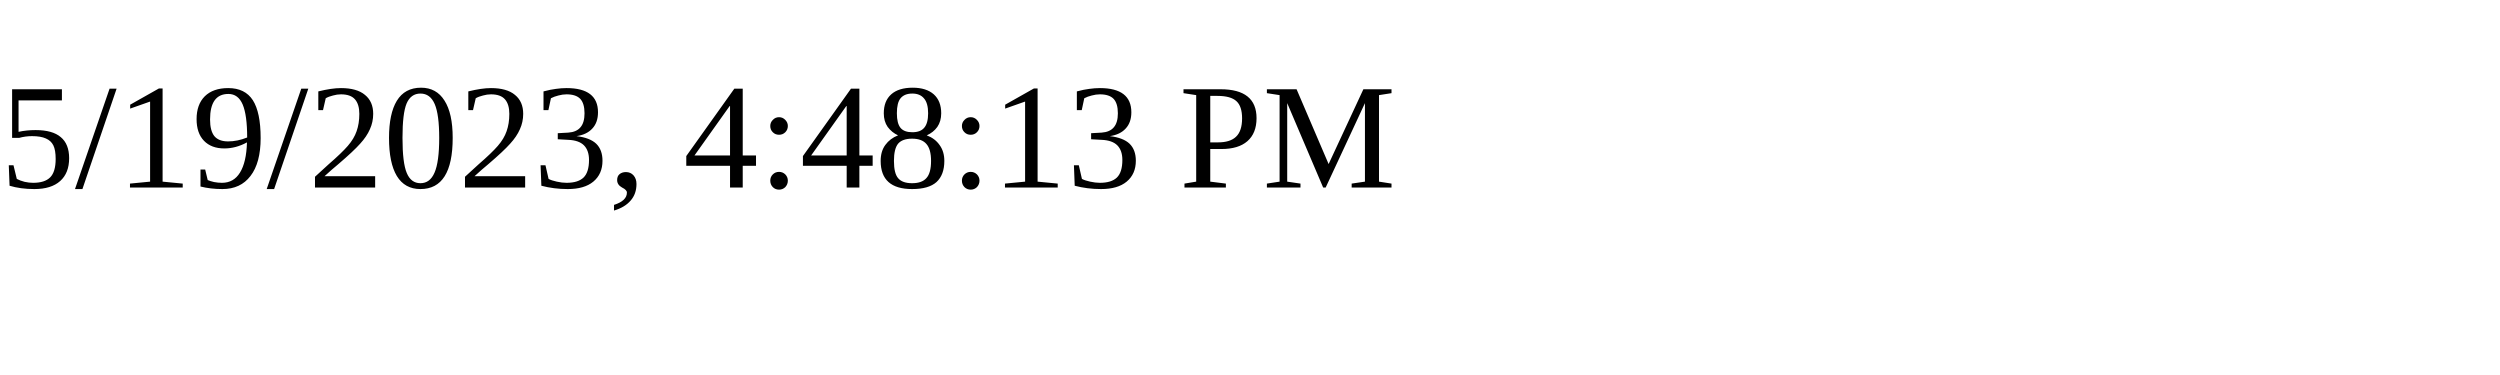
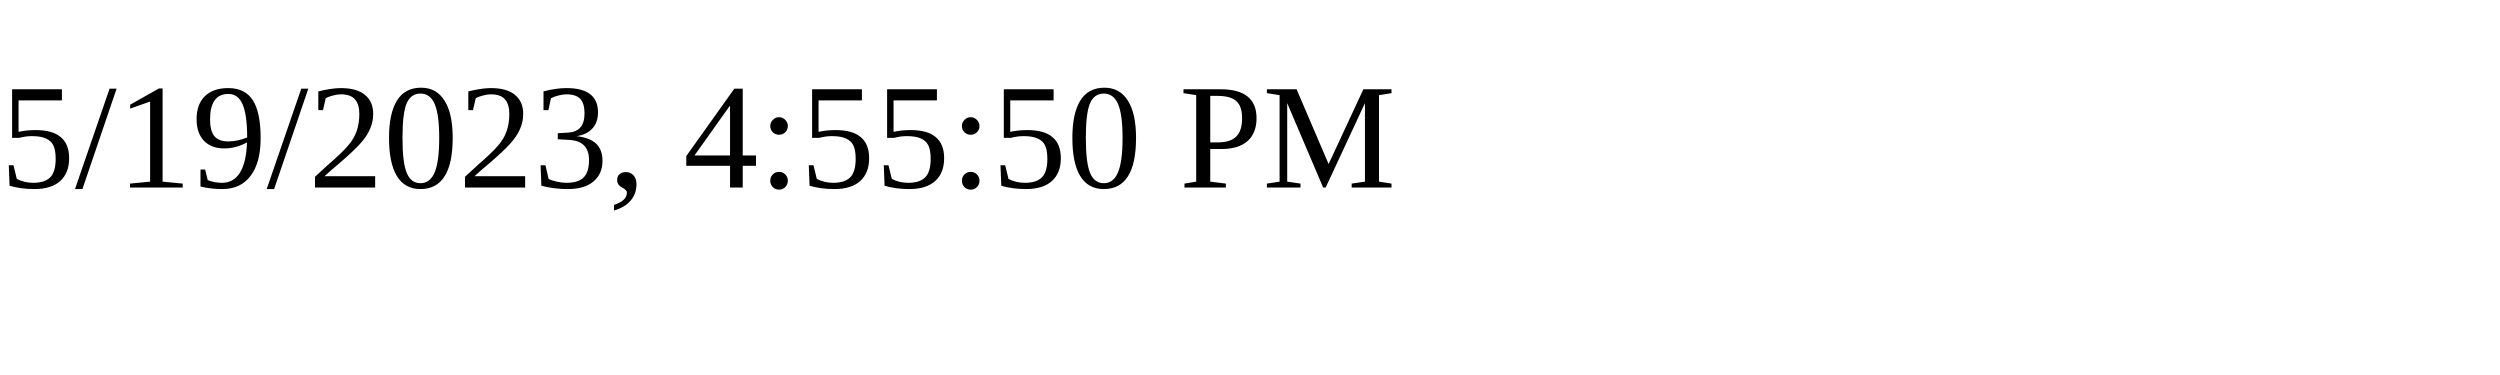
<svg xmlns="http://www.w3.org/2000/svg" height="30" width="200">
-   <text x="0" y="15">5/19/2023, 4:48:13 PM</text>
+   <text x="0" y="15">5/19/2023, 4:55:50 PM</text>
</svg>
